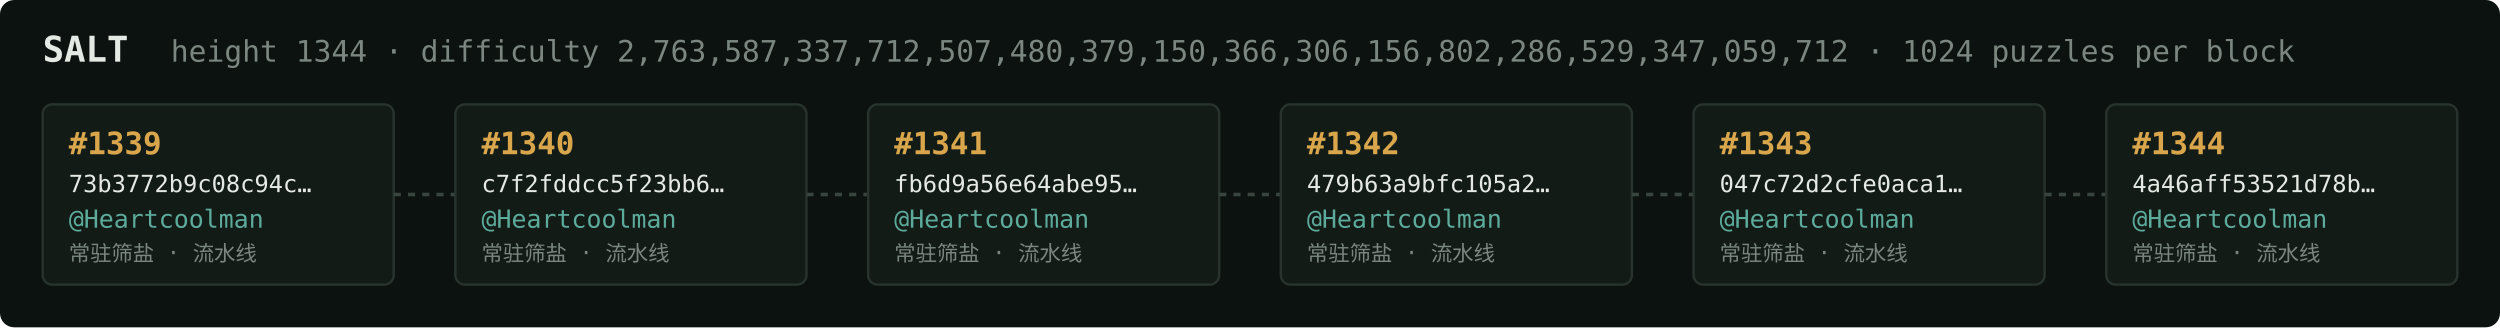
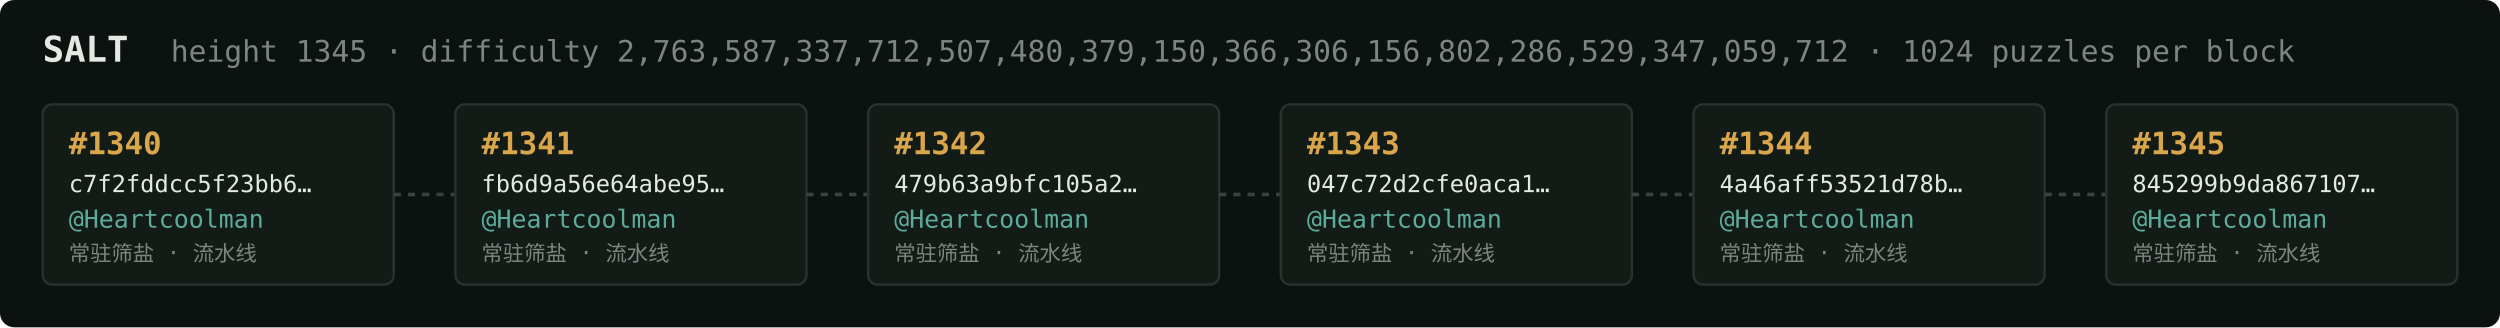
<svg xmlns="http://www.w3.org/2000/svg" width="1054" height="138" viewBox="0 0 1054 138" font-family="ui-monospace,SFMono-Regular,Menlo,monospace">
  <rect fill="#0c1210" width="1054" height="138" rx="6" />
  <text x="18" y="26" fill="#e5e9e3" font-size="15" font-weight="700">SALT</text>
-   <text x="72" y="26" fill="#7a867f" font-size="12.5">height 1344 · difficulty 2,763,587,337,712,507,480,379,150,366,306,156,802,286,529,347,059,712 · 1024 puzzles per block</text>
+   <text x="72" y="26" fill="#7a867f" font-size="12.5">height 1345 · difficulty 2,763,587,337,712,507,480,379,150,366,306,156,802,286,529,347,059,712 · 1024 puzzles per block</text>
  <rect x="18" y="44" width="148" height="76" rx="4" fill="#131b17" stroke="#28332e" stroke-width="1" />
-   <text x="29" y="65" fill="#d9a64c" font-size="13" font-weight="700">#1339</text>
-   <text x="29" y="81" fill="#e5e9e3" font-size="10">73b3772b9c08c94c…</text>
+   <text x="29" y="65" fill="#d9a64c" font-size="13" font-weight="700">#1340</text>
+   <text x="29" y="81" fill="#e5e9e3" font-size="10">c7f2fddcc5f23bb6…</text>
  <text x="29" y="96" fill="#5cab9b" font-size="10.5">@Heartcoolman</text>
  <text x="29" y="110" fill="#7a867f" font-size="9">常驻筛盐 · 流水线</text>
  <line x1="166" y1="82.0" x2="192" y2="82.0" stroke="#38443e" stroke-width="1.5" stroke-dasharray="3 3" />
  <rect x="192" y="44" width="148" height="76" rx="4" fill="#131b17" stroke="#28332e" stroke-width="1" />
-   <text x="203" y="65" fill="#d9a64c" font-size="13" font-weight="700">#1340</text>
-   <text x="203" y="81" fill="#e5e9e3" font-size="10">c7f2fddcc5f23bb6…</text>
+   <text x="203" y="65" fill="#d9a64c" font-size="13" font-weight="700">#1341</text>
+   <text x="203" y="81" fill="#e5e9e3" font-size="10">fb6d9a56e64abe95…</text>
  <text x="203" y="96" fill="#5cab9b" font-size="10.5">@Heartcoolman</text>
  <text x="203" y="110" fill="#7a867f" font-size="9">常驻筛盐 · 流水线</text>
  <line x1="340" y1="82.0" x2="366" y2="82.0" stroke="#38443e" stroke-width="1.5" stroke-dasharray="3 3" />
  <rect x="366" y="44" width="148" height="76" rx="4" fill="#131b17" stroke="#28332e" stroke-width="1" />
-   <text x="377" y="65" fill="#d9a64c" font-size="13" font-weight="700">#1341</text>
-   <text x="377" y="81" fill="#e5e9e3" font-size="10">fb6d9a56e64abe95…</text>
+   <text x="377" y="65" fill="#d9a64c" font-size="13" font-weight="700">#1342</text>
+   <text x="377" y="81" fill="#e5e9e3" font-size="10">479b63a9bfc105a2…</text>
  <text x="377" y="96" fill="#5cab9b" font-size="10.5">@Heartcoolman</text>
  <text x="377" y="110" fill="#7a867f" font-size="9">常驻筛盐 · 流水线</text>
  <line x1="514" y1="82.0" x2="540" y2="82.0" stroke="#38443e" stroke-width="1.5" stroke-dasharray="3 3" />
  <rect x="540" y="44" width="148" height="76" rx="4" fill="#131b17" stroke="#28332e" stroke-width="1" />
-   <text x="551" y="65" fill="#d9a64c" font-size="13" font-weight="700">#1342</text>
-   <text x="551" y="81" fill="#e5e9e3" font-size="10">479b63a9bfc105a2…</text>
+   <text x="551" y="65" fill="#d9a64c" font-size="13" font-weight="700">#1343</text>
+   <text x="551" y="81" fill="#e5e9e3" font-size="10">047c72d2cfe0aca1…</text>
  <text x="551" y="96" fill="#5cab9b" font-size="10.5">@Heartcoolman</text>
  <text x="551" y="110" fill="#7a867f" font-size="9">常驻筛盐 · 流水线</text>
  <line x1="688" y1="82.0" x2="714" y2="82.0" stroke="#38443e" stroke-width="1.5" stroke-dasharray="3 3" />
  <rect x="714" y="44" width="148" height="76" rx="4" fill="#131b17" stroke="#28332e" stroke-width="1" />
-   <text x="725" y="65" fill="#d9a64c" font-size="13" font-weight="700">#1343</text>
-   <text x="725" y="81" fill="#e5e9e3" font-size="10">047c72d2cfe0aca1…</text>
+   <text x="725" y="65" fill="#d9a64c" font-size="13" font-weight="700">#1344</text>
+   <text x="725" y="81" fill="#e5e9e3" font-size="10">4a46aff53521d78b…</text>
  <text x="725" y="96" fill="#5cab9b" font-size="10.5">@Heartcoolman</text>
  <text x="725" y="110" fill="#7a867f" font-size="9">常驻筛盐 · 流水线</text>
  <line x1="862" y1="82.0" x2="888" y2="82.0" stroke="#38443e" stroke-width="1.5" stroke-dasharray="3 3" />
  <rect x="888" y="44" width="148" height="76" rx="4" fill="#131b17" stroke="#28332e" stroke-width="1" />
-   <text x="899" y="65" fill="#d9a64c" font-size="13" font-weight="700">#1344</text>
-   <text x="899" y="81" fill="#e5e9e3" font-size="10">4a46aff53521d78b…</text>
+   <text x="899" y="65" fill="#d9a64c" font-size="13" font-weight="700">#1345</text>
+   <text x="899" y="81" fill="#e5e9e3" font-size="10">845299b9da867107…</text>
  <text x="899" y="96" fill="#5cab9b" font-size="10.5">@Heartcoolman</text>
  <text x="899" y="110" fill="#7a867f" font-size="9">常驻筛盐 · 流水线</text>
</svg>
